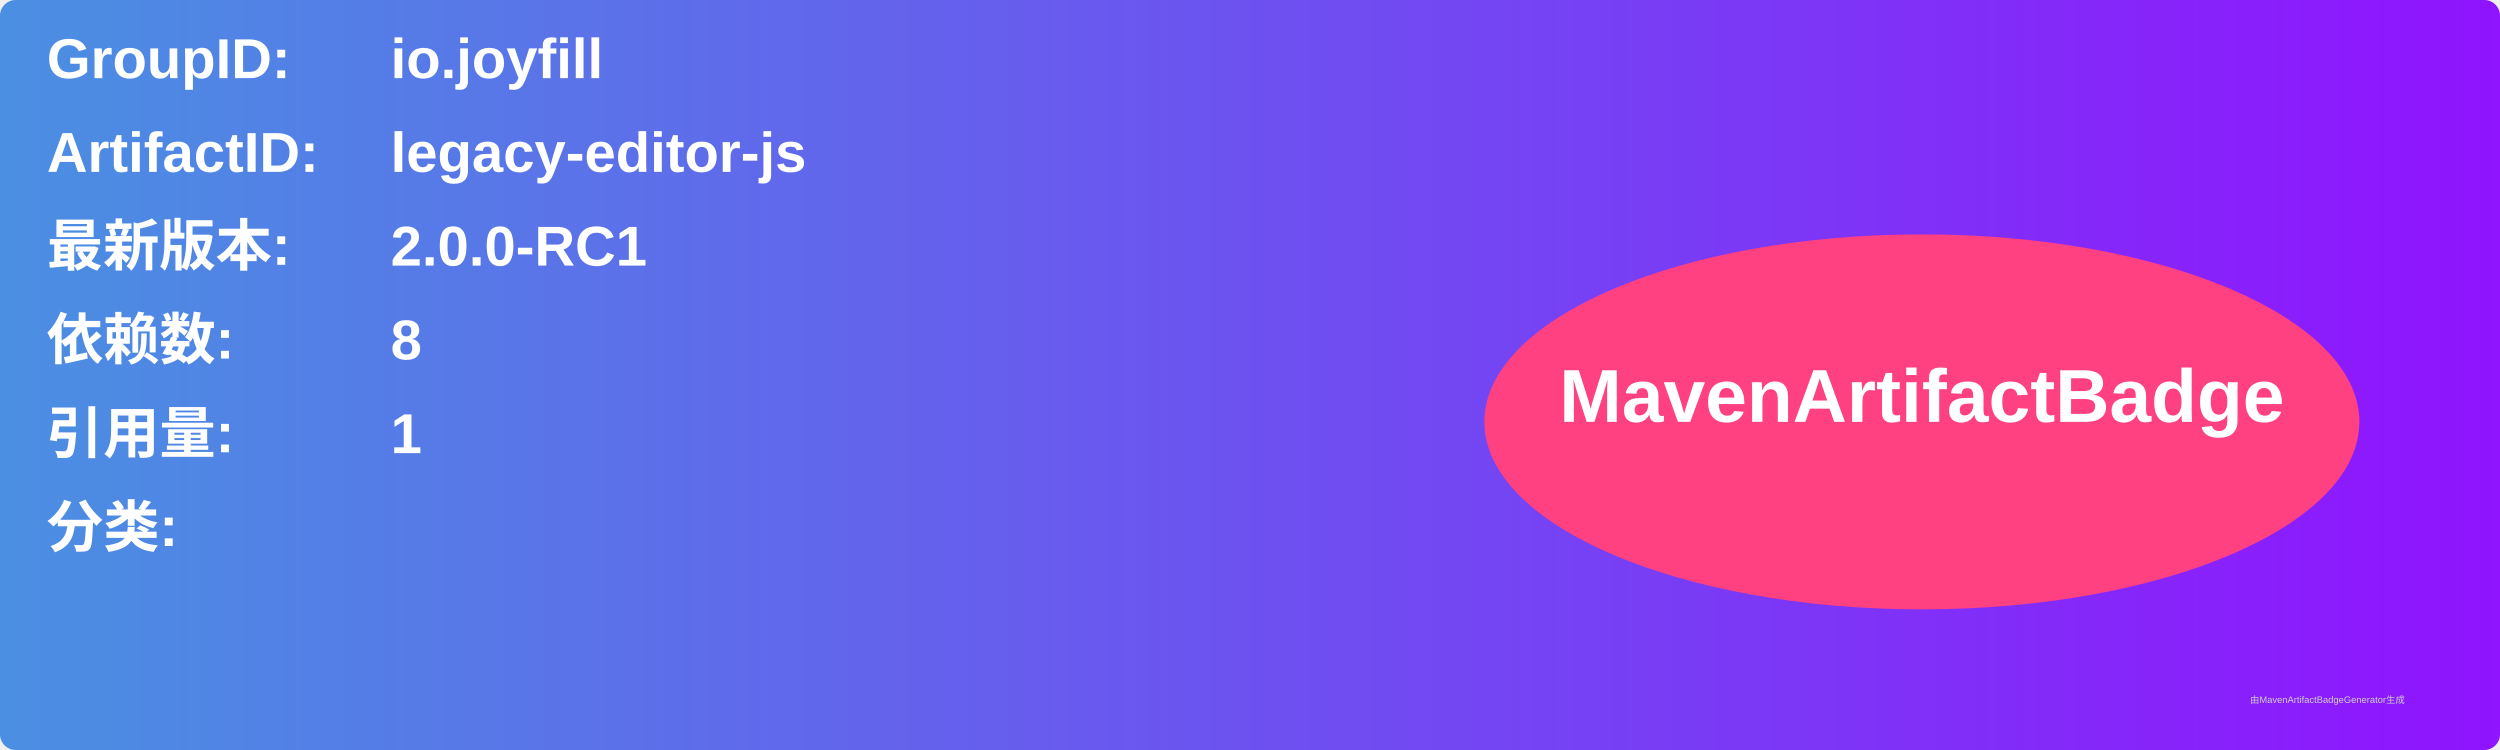
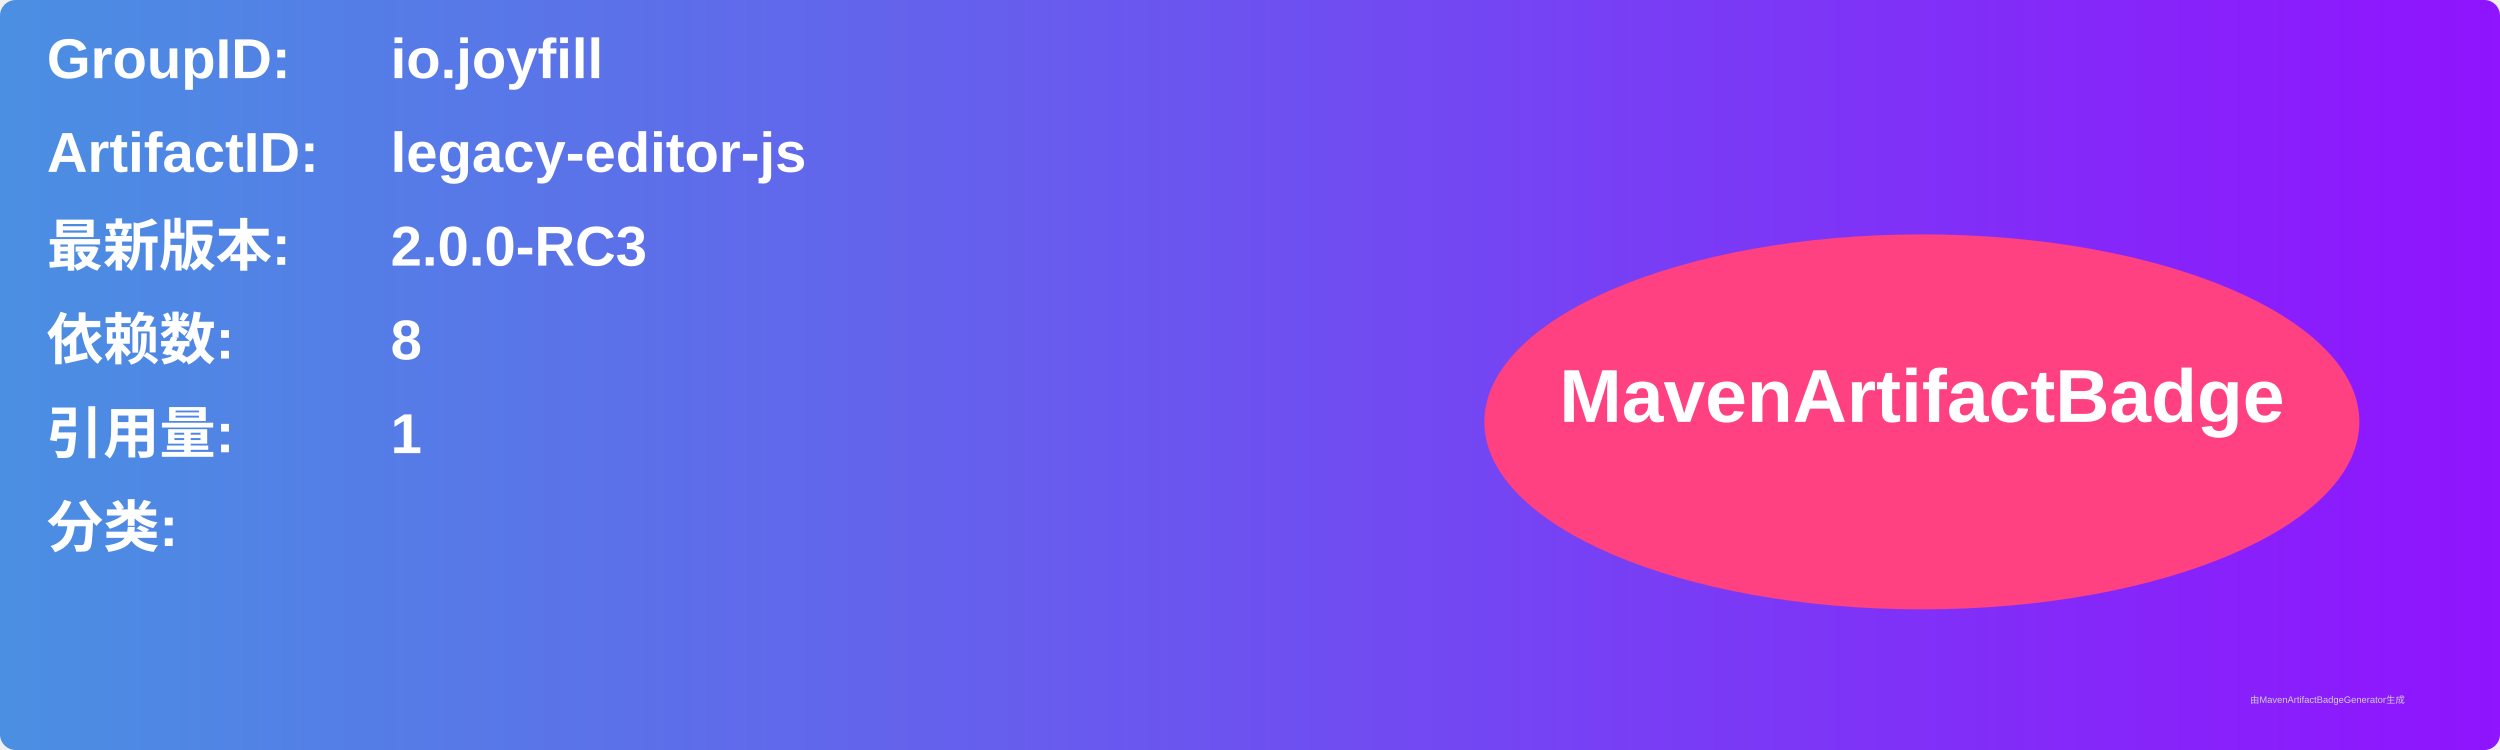
<svg xmlns="http://www.w3.org/2000/svg" width="800" height="240" viewBox="0 0 800 240">
  <linearGradient id="grad" x1="0%" y1="0%" x2="100%" y2="0%">
    <stop offset="0%" stop-color="#4a90e2" />
    <stop offset="100%" stop-color="#9013fe" />
  </linearGradient>
  <rect width="100%" height="100%" rx="5" ry="5" fill="url(#grad)" />
  <g transform="translate(15, 15)">
    <text x="0" y="10" font-family="Arial" font-size="18" fill="white" font-weight="bold" width="260">GroupID:</text>
    <text x="110" y="10" font-family="Arial" font-size="18" fill="white" font-weight="bold" width="460">io.joyfill</text>
    <text x="0" y="40" font-family="Arial" font-size="18" fill="white" font-weight="bold" width="260">ArtifactID:</text>
    <text x="110" y="40" font-family="Arial" font-size="18" fill="white" font-weight="bold" width="460">legacy-editor-js</text>
    <text x="0" y="70" font-family="Arial" font-size="18" fill="white" font-weight="bold">最新版本:</text>
    <text x="110" y="70" font-family="Arial" font-size="18" fill="white" font-weight="bold">
-       <tspan font-weight="bold">2.0.0-RC1</tspan>
+       <tspan font-weight="bold">2.0.0-RC3</tspan>
    </text>
    <text x="0" y="100" font-family="Arial" font-size="18" fill="white" font-weight="bold">依赖数: </text>
    <text x="110" y="100" font-family="Arial" font-size="18" fill="white">
      <tspan font-weight="bold">8</tspan>
    </text>
    <text x="0" y="130" font-family="Arial" font-size="18" fill="white" font-weight="bold">引用量: </text>
    <text x="110" y="130" font-family="Arial" font-size="18" fill="white">
      <tspan font-weight="bold">1</tspan>
    </text>
    <text x="0" y="160" font-family="Arial" font-size="18" fill="white" font-weight="bold">分类:</text>
    <text x="10" y="190" font-family="Arial" font-size="10" fill="white">
      <tspan font-weight="bold" />
    </text>
    <ellipse cx="600" cy="120" rx="140" ry="60" fill="#ff4081" />
    <text x="600" y="120" text-anchor="middle" font-family="Arial" font-size="24" fill="white" font-weight="bold">MavenArtifactBadge</text>
  </g>
  <text x="720" y="225" font-family="Arial" font-size="3" fill="#d0d0d0">由MavenArtifactBadgeGenerator生成</text>
</svg>
